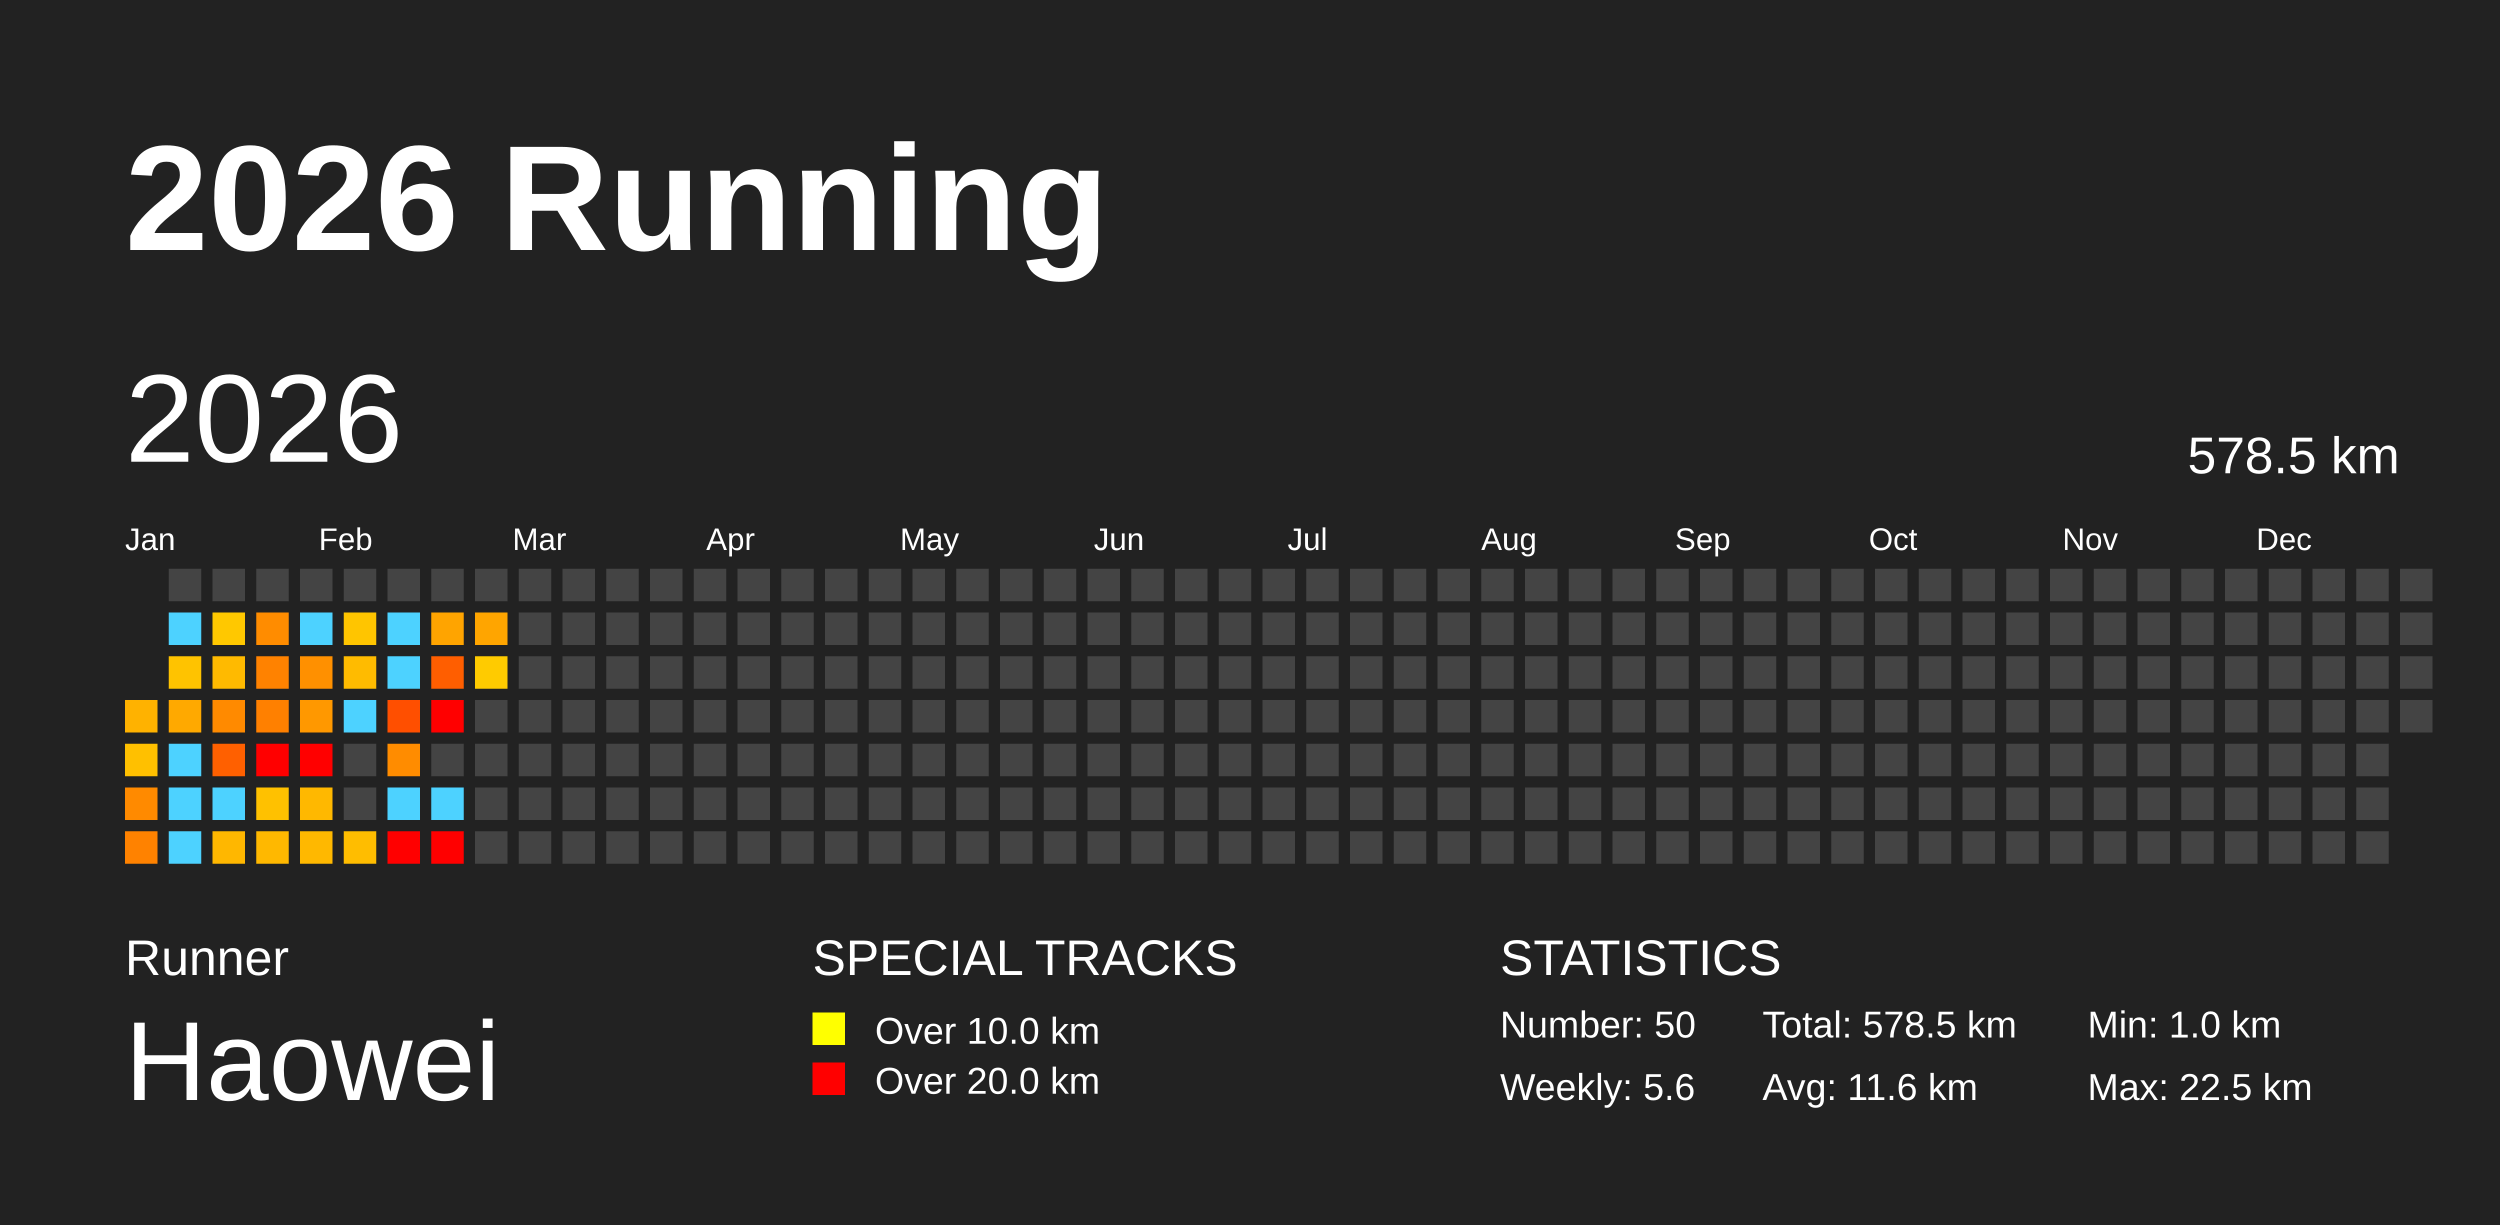
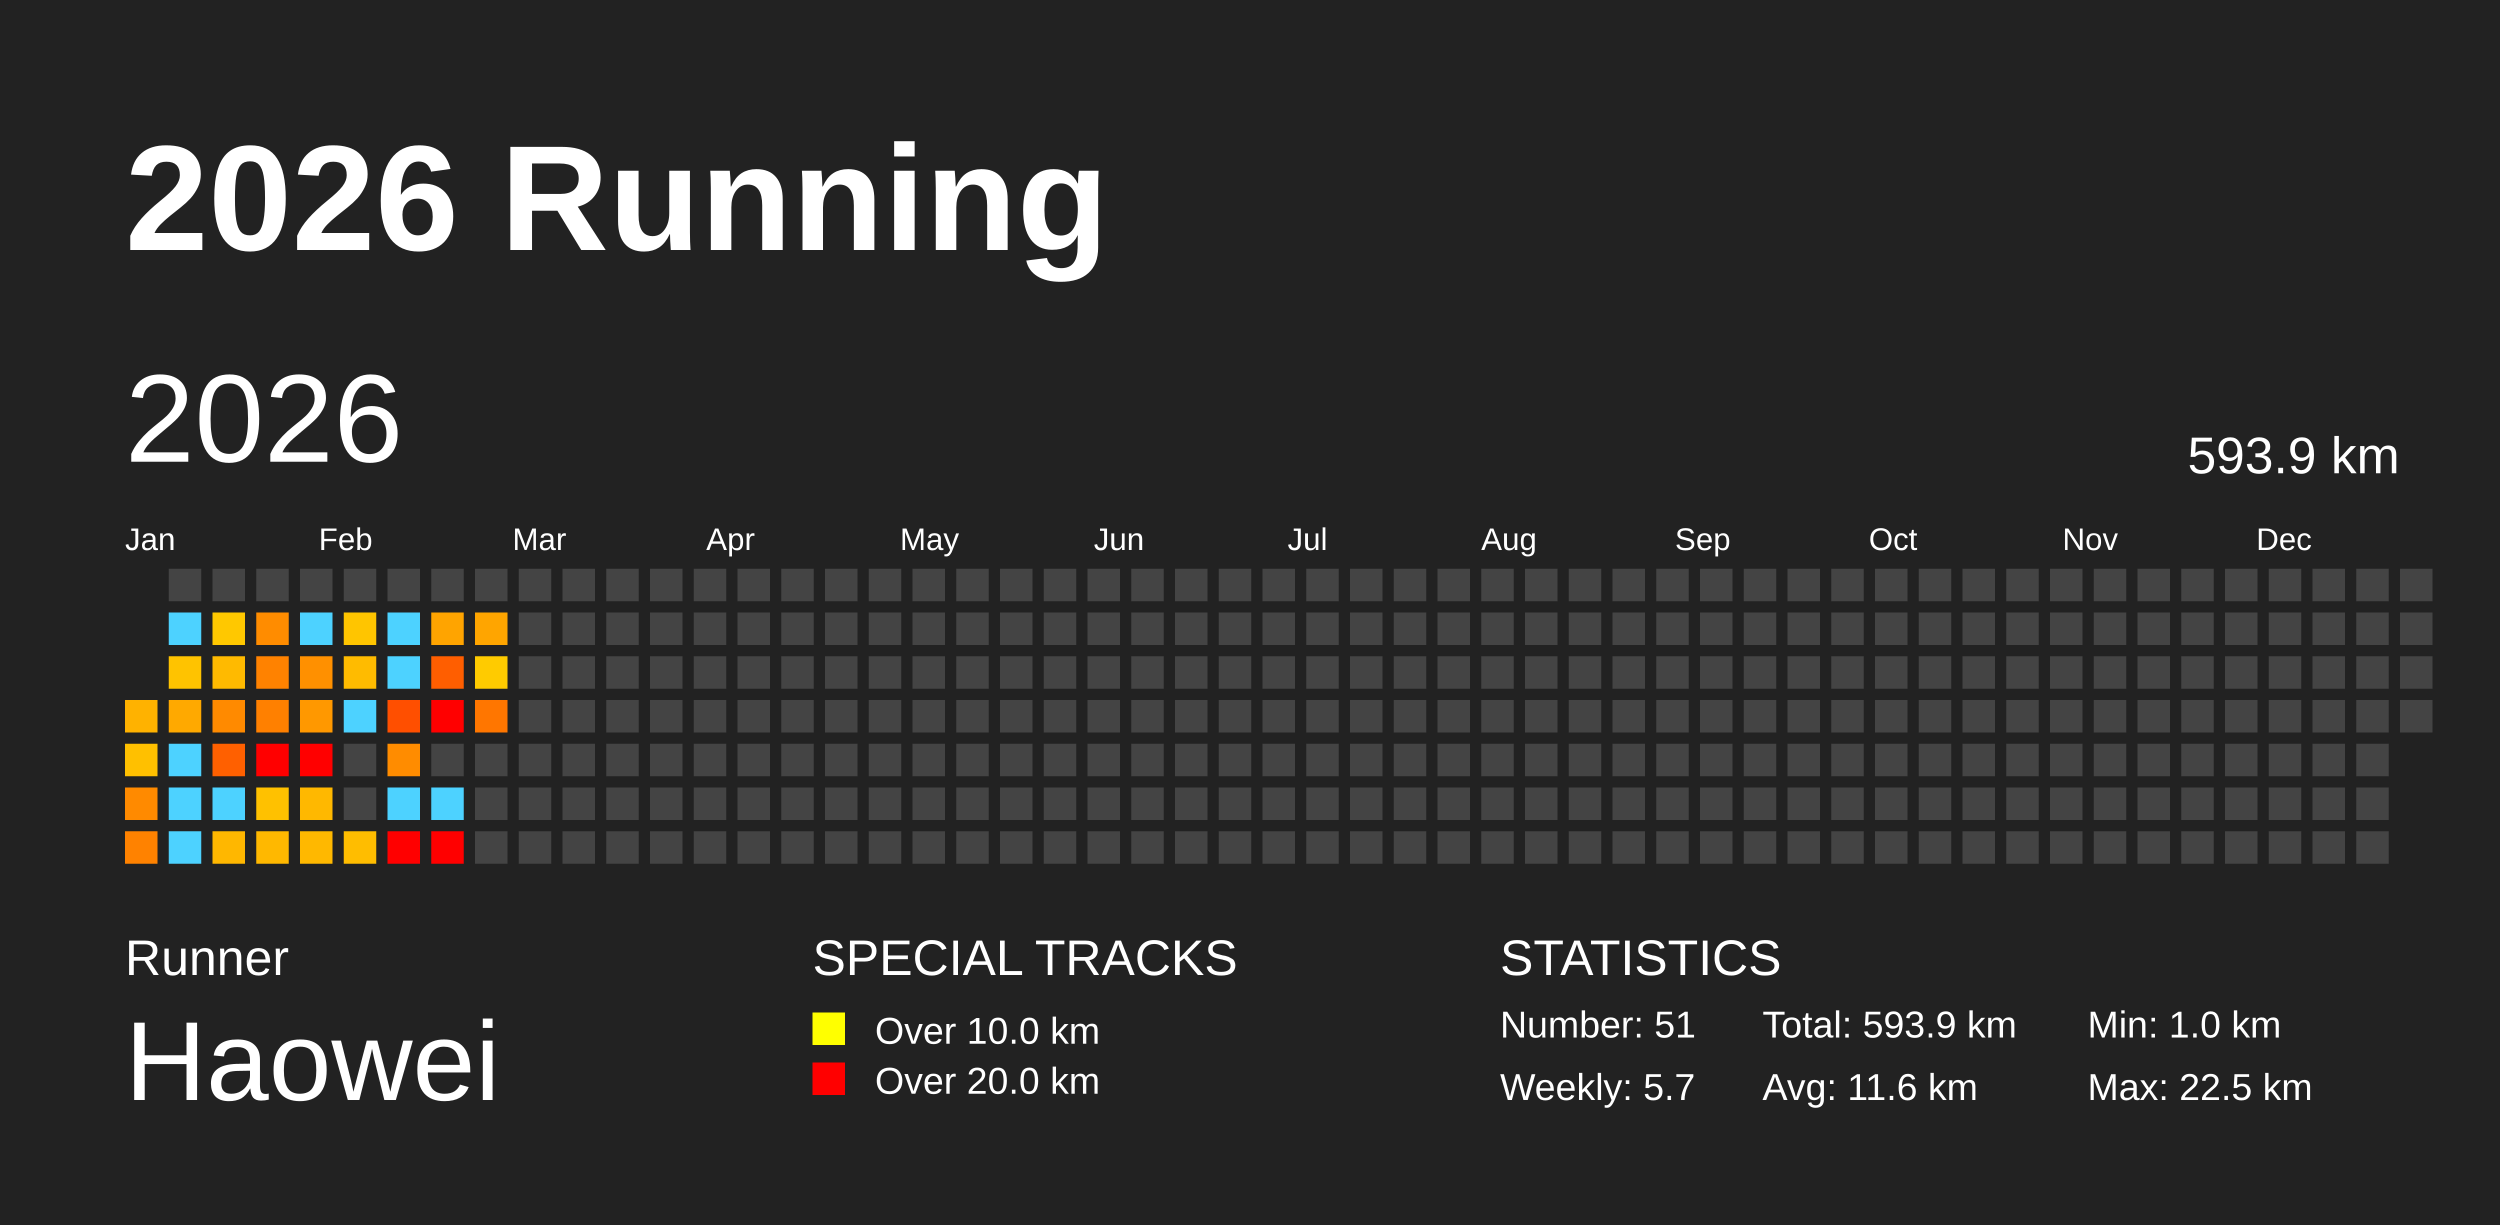
<svg xmlns="http://www.w3.org/2000/svg" baseProfile="full" height="98mm" version="1.1" viewBox="0,0,200,98" width="200mm">
  <defs />
  <rect fill="#222222" height="98" width="200" x="0" y="0" />
  <text fill="#FFFFFF" style="font-size:12px; font-family:Arial; font-weight:bold;" x="10" y="20">2026 Running</text>
  <text fill="#FFFFFF" style="font-size:4px; font-family:Arial" x="10" y="78">Runner</text>
  <text fill="#FFFFFF" style="font-size:9px; font-family:Arial" x="10" y="88">Haowei</text>
  <text fill="#FFFFFF" style="font-size:4px; font-family:Arial" x="65" y="78">SPECIAL TRACKS</text>
  <rect fill="yellow" height="2.6" width="2.6" x="65" y="81" />
  <text fill="#FFFFFF" style="font-size:3px; font-family:Arial" x="70" y="83.5">Over 10.0 km</text>
  <rect fill="red" height="2.6" width="2.6" x="65" y="85" />
  <text fill="#FFFFFF" style="font-size:3px; font-family:Arial" x="70" y="87.5">Over 20.0 km</text>
  <text fill="#FFFFFF" style="font-size:4px; font-family:Arial" x="120" y="78">STATISTICS</text>
-   <text fill="#FFFFFF" style="font-size:3px; font-family:Arial" x="120" y="83">Number: 50</text>
-   <text fill="#FFFFFF" style="font-size:3px; font-family:Arial" x="120" y="88">Weekly: 5.6</text>
-   <text fill="#FFFFFF" style="font-size:3px; font-family:Arial" x="141" y="83">Total: 578.5 km</text>
+   <text fill="#FFFFFF" style="font-size:3px; font-family:Arial" x="120" y="83">Number: 51</text>
+   <text fill="#FFFFFF" style="font-size:3px; font-family:Arial" x="120" y="88">Weekly: 5.7</text>
+   <text fill="#FFFFFF" style="font-size:3px; font-family:Arial" x="141" y="83">Total: 593.9 km</text>
  <text fill="#FFFFFF" style="font-size:3px; font-family:Arial" x="141" y="88">Avg: 11.6 km</text>
  <text fill="#FFFFFF" style="font-size:3px; font-family:Arial" x="167" y="83">Min: 1.0 km</text>
  <text fill="#FFFFFF" style="font-size:3px; font-family:Arial" x="167" y="88">Max: 22.5 km</text>
  <text dominant-baseline="hanging" fill="#FFFFFF" style="font-size:10.0px; font-family:Arial;" x="10" y="30">2026</text>
-   <text dominant-baseline="hanging" fill="#FFFFFF" style="font-size:4.125px; font-family:Arial;" x="175" y="35">578.5 km</text>
+   <text dominant-baseline="hanging" fill="#FFFFFF" style="font-size:4.125px; font-family:Arial;" x="175" y="35">593.9 km</text>
  <text fill="#FFFFFF" style="font-size:2.5px; font-family:Arial" x="10.0" y="44">Jan</text>
  <text fill="#FFFFFF" style="font-size:2.5px; font-family:Arial" x="25.5" y="44">Feb</text>
  <text fill="#FFFFFF" style="font-size:2.5px; font-family:Arial" x="41.0" y="44">Mar</text>
  <text fill="#FFFFFF" style="font-size:2.5px; font-family:Arial" x="56.5" y="44">Apr</text>
  <text fill="#FFFFFF" style="font-size:2.5px; font-family:Arial" x="72.0" y="44">May</text>
  <text fill="#FFFFFF" style="font-size:2.5px; font-family:Arial" x="87.5" y="44">Jun</text>
  <text fill="#FFFFFF" style="font-size:2.5px; font-family:Arial" x="103.0" y="44">Jul</text>
  <text fill="#FFFFFF" style="font-size:2.5px; font-family:Arial" x="118.5" y="44">Aug</text>
  <text fill="#FFFFFF" style="font-size:2.5px; font-family:Arial" x="134.0" y="44">Sep</text>
  <text fill="#FFFFFF" style="font-size:2.5px; font-family:Arial" x="149.5" y="44">Oct</text>
  <text fill="#FFFFFF" style="font-size:2.5px; font-family:Arial" x="165.0" y="44">Nov</text>
  <text fill="#FFFFFF" style="font-size:2.5px; font-family:Arial" x="180.5" y="44">Dec</text>
  <rect fill="#ffb200" height="2.6" width="2.6" x="10.0" y="56.0" />
  <rect fill="#ffc000" height="2.6" width="2.6" x="10.0" y="59.5" />
  <rect fill="#ff8a00" height="2.6" width="2.6" x="10.0" y="63.0" />
  <rect fill="#ff8200" height="2.6" width="2.6" x="10.0" y="66.5" />
  <rect fill="#444444" height="2.6" width="2.6" x="13.5" y="45.5" />
  <rect fill="#4dd2ff" height="2.6" width="2.6" x="13.5" y="49.0" />
  <rect fill="#ffc300" height="2.6" width="2.6" x="13.5" y="52.5" />
  <rect fill="#ffa900" height="2.6" width="2.6" x="13.5" y="56.0" />
  <rect fill="#4dd2ff" height="2.6" width="2.6" x="13.5" y="59.5" />
  <rect fill="#4dd2ff" height="2.6" width="2.6" x="13.5" y="63.0" />
  <rect fill="#4dd2ff" height="2.6" width="2.6" x="13.5" y="66.5" />
  <rect fill="#444444" height="2.6" width="2.6" x="17.0" y="45.5" />
  <rect fill="#ffc800" height="2.6" width="2.6" x="17.0" y="49.0" />
  <rect fill="#ffba00" height="2.6" width="2.6" x="17.0" y="52.5" />
  <rect fill="#ff8a00" height="2.6" width="2.6" x="17.0" y="56.0" />
  <rect fill="#ff6000" height="2.6" width="2.6" x="17.0" y="59.5" />
  <rect fill="#4dd2ff" height="2.6" width="2.6" x="17.0" y="63.0" />
  <rect fill="#ffb700" height="2.6" width="2.6" x="17.0" y="66.5" />
  <rect fill="#444444" height="2.6" width="2.6" x="20.5" y="45.5" />
  <rect fill="#ff8c00" height="2.6" width="2.6" x="20.5" y="49.0" />
  <rect fill="#ff8200" height="2.6" width="2.6" x="20.5" y="52.5" />
  <rect fill="#ff8000" height="2.6" width="2.6" x="20.5" y="56.0" />
  <rect fill="red" height="2.6" width="2.6" x="20.5" y="59.5" />
  <rect fill="#ffc100" height="2.6" width="2.6" x="20.5" y="63.0" />
  <rect fill="#ffb800" height="2.6" width="2.6" x="20.5" y="66.5" />
  <rect fill="#444444" height="2.6" width="2.6" x="24.0" y="45.5" />
  <rect fill="#4dd2ff" height="2.6" width="2.6" x="24.0" y="49.0" />
  <rect fill="#ff9000" height="2.6" width="2.6" x="24.0" y="52.5" />
  <rect fill="#ff9800" height="2.6" width="2.6" x="24.0" y="56.0" />
  <rect fill="red" height="2.6" width="2.6" x="24.0" y="59.5" />
  <rect fill="#ffb800" height="2.6" width="2.6" x="24.0" y="63.0" />
  <rect fill="#ffb800" height="2.6" width="2.6" x="24.0" y="66.5" />
  <rect fill="#444444" height="2.6" width="2.6" x="27.5" y="45.5" />
  <rect fill="#ffc500" height="2.6" width="2.6" x="27.5" y="49.0" />
  <rect fill="#ffbb00" height="2.6" width="2.6" x="27.5" y="52.5" />
  <rect fill="#4dd2ff" height="2.6" width="2.6" x="27.5" y="56.0" />
  <rect fill="#444444" height="2.6" width="2.6" x="27.5" y="59.5" />
  <rect fill="#444444" height="2.6" width="2.6" x="27.5" y="63.0" />
  <rect fill="#ffbd00" height="2.6" width="2.6" x="27.5" y="66.5" />
  <rect fill="#444444" height="2.6" width="2.6" x="31.0" y="45.5" />
  <rect fill="#4dd2ff" height="2.6" width="2.6" x="31.0" y="49.0" />
  <rect fill="#4dd2ff" height="2.6" width="2.6" x="31.0" y="52.5" />
  <rect fill="#ff4f00" height="2.6" width="2.6" x="31.0" y="56.0" />
  <rect fill="#ff8c00" height="2.6" width="2.6" x="31.0" y="59.5" />
  <rect fill="#4dd2ff" height="2.6" width="2.6" x="31.0" y="63.0" />
  <rect fill="red" height="2.6" width="2.6" x="31.0" y="66.5" />
  <rect fill="#444444" height="2.6" width="2.6" x="34.5" y="45.5" />
  <rect fill="#ffa400" height="2.6" width="2.6" x="34.5" y="49.0" />
  <rect fill="#ff5e00" height="2.6" width="2.6" x="34.5" y="52.5" />
  <rect fill="red" height="2.6" width="2.6" x="34.5" y="56.0" />
  <rect fill="#444444" height="2.6" width="2.6" x="34.5" y="59.5" />
  <rect fill="#4dd2ff" height="2.6" width="2.6" x="34.5" y="63.0" />
  <rect fill="red" height="2.6" width="2.6" x="34.5" y="66.5" />
  <rect fill="#444444" height="2.6" width="2.6" x="38.0" y="45.5" />
  <rect fill="#ffa500" height="2.6" width="2.6" x="38.0" y="49.0" />
  <rect fill="#ffcb00" height="2.6" width="2.6" x="38.0" y="52.5" />
-   <rect fill="#444444" height="2.6" width="2.6" x="38.0" y="56.0" />
+   <rect fill="#ff7600" height="2.6" width="2.6" x="38.0" y="56.0" />
  <rect fill="#444444" height="2.6" width="2.6" x="38.0" y="59.5" />
  <rect fill="#444444" height="2.6" width="2.6" x="38.0" y="63.0" />
  <rect fill="#444444" height="2.6" width="2.6" x="38.0" y="66.5" />
  <rect fill="#444444" height="2.6" width="2.6" x="41.5" y="45.5" />
  <rect fill="#444444" height="2.6" width="2.6" x="41.5" y="49.0" />
  <rect fill="#444444" height="2.6" width="2.6" x="41.5" y="52.5" />
  <rect fill="#444444" height="2.6" width="2.6" x="41.5" y="56.0" />
  <rect fill="#444444" height="2.6" width="2.6" x="41.5" y="59.5" />
  <rect fill="#444444" height="2.6" width="2.6" x="41.5" y="63.0" />
  <rect fill="#444444" height="2.6" width="2.6" x="41.5" y="66.5" />
  <rect fill="#444444" height="2.6" width="2.6" x="45.0" y="45.5" />
  <rect fill="#444444" height="2.6" width="2.6" x="45.0" y="49.0" />
  <rect fill="#444444" height="2.6" width="2.6" x="45.0" y="52.5" />
  <rect fill="#444444" height="2.6" width="2.6" x="45.0" y="56.0" />
  <rect fill="#444444" height="2.6" width="2.6" x="45.0" y="59.5" />
  <rect fill="#444444" height="2.6" width="2.6" x="45.0" y="63.0" />
  <rect fill="#444444" height="2.6" width="2.6" x="45.0" y="66.5" />
  <rect fill="#444444" height="2.6" width="2.6" x="48.5" y="45.5" />
  <rect fill="#444444" height="2.6" width="2.6" x="48.5" y="49.0" />
  <rect fill="#444444" height="2.6" width="2.6" x="48.5" y="52.5" />
  <rect fill="#444444" height="2.6" width="2.6" x="48.5" y="56.0" />
  <rect fill="#444444" height="2.6" width="2.6" x="48.5" y="59.5" />
  <rect fill="#444444" height="2.6" width="2.6" x="48.5" y="63.0" />
  <rect fill="#444444" height="2.6" width="2.6" x="48.5" y="66.5" />
  <rect fill="#444444" height="2.6" width="2.6" x="52.0" y="45.5" />
  <rect fill="#444444" height="2.6" width="2.6" x="52.0" y="49.0" />
  <rect fill="#444444" height="2.6" width="2.6" x="52.0" y="52.5" />
  <rect fill="#444444" height="2.6" width="2.6" x="52.0" y="56.0" />
  <rect fill="#444444" height="2.6" width="2.6" x="52.0" y="59.5" />
  <rect fill="#444444" height="2.6" width="2.6" x="52.0" y="63.0" />
  <rect fill="#444444" height="2.6" width="2.6" x="52.0" y="66.5" />
  <rect fill="#444444" height="2.6" width="2.6" x="55.5" y="45.5" />
  <rect fill="#444444" height="2.6" width="2.6" x="55.5" y="49.0" />
  <rect fill="#444444" height="2.6" width="2.6" x="55.5" y="52.5" />
  <rect fill="#444444" height="2.6" width="2.6" x="55.5" y="56.0" />
  <rect fill="#444444" height="2.6" width="2.6" x="55.5" y="59.5" />
  <rect fill="#444444" height="2.6" width="2.6" x="55.5" y="63.0" />
  <rect fill="#444444" height="2.6" width="2.6" x="55.5" y="66.5" />
  <rect fill="#444444" height="2.6" width="2.6" x="59.0" y="45.5" />
  <rect fill="#444444" height="2.6" width="2.6" x="59.0" y="49.0" />
  <rect fill="#444444" height="2.6" width="2.6" x="59.0" y="52.5" />
  <rect fill="#444444" height="2.6" width="2.6" x="59.0" y="56.0" />
  <rect fill="#444444" height="2.6" width="2.6" x="59.0" y="59.5" />
  <rect fill="#444444" height="2.6" width="2.6" x="59.0" y="63.0" />
  <rect fill="#444444" height="2.6" width="2.6" x="59.0" y="66.5" />
  <rect fill="#444444" height="2.6" width="2.6" x="62.5" y="45.5" />
  <rect fill="#444444" height="2.6" width="2.6" x="62.5" y="49.0" />
  <rect fill="#444444" height="2.6" width="2.6" x="62.5" y="52.5" />
  <rect fill="#444444" height="2.6" width="2.6" x="62.5" y="56.0" />
  <rect fill="#444444" height="2.6" width="2.6" x="62.5" y="59.5" />
  <rect fill="#444444" height="2.6" width="2.6" x="62.5" y="63.0" />
  <rect fill="#444444" height="2.6" width="2.6" x="62.5" y="66.5" />
  <rect fill="#444444" height="2.6" width="2.6" x="66.0" y="45.5" />
  <rect fill="#444444" height="2.6" width="2.6" x="66.0" y="49.0" />
  <rect fill="#444444" height="2.6" width="2.6" x="66.0" y="52.5" />
  <rect fill="#444444" height="2.6" width="2.6" x="66.0" y="56.0" />
  <rect fill="#444444" height="2.6" width="2.6" x="66.0" y="59.5" />
  <rect fill="#444444" height="2.6" width="2.6" x="66.0" y="63.0" />
  <rect fill="#444444" height="2.6" width="2.6" x="66.0" y="66.5" />
  <rect fill="#444444" height="2.6" width="2.6" x="69.5" y="45.5" />
  <rect fill="#444444" height="2.6" width="2.6" x="69.5" y="49.0" />
  <rect fill="#444444" height="2.6" width="2.6" x="69.5" y="52.5" />
  <rect fill="#444444" height="2.6" width="2.6" x="69.5" y="56.0" />
  <rect fill="#444444" height="2.6" width="2.6" x="69.5" y="59.5" />
  <rect fill="#444444" height="2.6" width="2.6" x="69.5" y="63.0" />
  <rect fill="#444444" height="2.6" width="2.6" x="69.5" y="66.5" />
  <rect fill="#444444" height="2.6" width="2.6" x="73.0" y="45.5" />
  <rect fill="#444444" height="2.6" width="2.6" x="73.0" y="49.0" />
  <rect fill="#444444" height="2.6" width="2.6" x="73.0" y="52.5" />
  <rect fill="#444444" height="2.6" width="2.6" x="73.0" y="56.0" />
  <rect fill="#444444" height="2.6" width="2.6" x="73.0" y="59.5" />
  <rect fill="#444444" height="2.6" width="2.6" x="73.0" y="63.0" />
  <rect fill="#444444" height="2.6" width="2.6" x="73.0" y="66.5" />
  <rect fill="#444444" height="2.6" width="2.6" x="76.5" y="45.5" />
  <rect fill="#444444" height="2.6" width="2.6" x="76.5" y="49.0" />
  <rect fill="#444444" height="2.6" width="2.6" x="76.5" y="52.5" />
  <rect fill="#444444" height="2.6" width="2.6" x="76.5" y="56.0" />
  <rect fill="#444444" height="2.6" width="2.6" x="76.5" y="59.5" />
  <rect fill="#444444" height="2.6" width="2.6" x="76.5" y="63.0" />
  <rect fill="#444444" height="2.6" width="2.6" x="76.5" y="66.5" />
  <rect fill="#444444" height="2.6" width="2.6" x="80.0" y="45.5" />
  <rect fill="#444444" height="2.6" width="2.6" x="80.0" y="49.0" />
  <rect fill="#444444" height="2.6" width="2.6" x="80.0" y="52.5" />
  <rect fill="#444444" height="2.6" width="2.6" x="80.0" y="56.0" />
  <rect fill="#444444" height="2.6" width="2.6" x="80.0" y="59.5" />
  <rect fill="#444444" height="2.6" width="2.6" x="80.0" y="63.0" />
  <rect fill="#444444" height="2.6" width="2.6" x="80.0" y="66.5" />
  <rect fill="#444444" height="2.6" width="2.6" x="83.5" y="45.5" />
  <rect fill="#444444" height="2.6" width="2.6" x="83.5" y="49.0" />
  <rect fill="#444444" height="2.6" width="2.6" x="83.5" y="52.5" />
  <rect fill="#444444" height="2.6" width="2.6" x="83.5" y="56.0" />
  <rect fill="#444444" height="2.6" width="2.6" x="83.5" y="59.5" />
  <rect fill="#444444" height="2.6" width="2.6" x="83.5" y="63.0" />
  <rect fill="#444444" height="2.6" width="2.6" x="83.5" y="66.5" />
  <rect fill="#444444" height="2.6" width="2.6" x="87.0" y="45.5" />
  <rect fill="#444444" height="2.6" width="2.6" x="87.0" y="49.0" />
  <rect fill="#444444" height="2.6" width="2.6" x="87.0" y="52.5" />
  <rect fill="#444444" height="2.6" width="2.6" x="87.0" y="56.0" />
  <rect fill="#444444" height="2.6" width="2.6" x="87.0" y="59.5" />
  <rect fill="#444444" height="2.6" width="2.6" x="87.0" y="63.0" />
  <rect fill="#444444" height="2.6" width="2.6" x="87.0" y="66.5" />
  <rect fill="#444444" height="2.6" width="2.6" x="90.5" y="45.5" />
  <rect fill="#444444" height="2.6" width="2.6" x="90.5" y="49.0" />
  <rect fill="#444444" height="2.6" width="2.6" x="90.5" y="52.5" />
  <rect fill="#444444" height="2.6" width="2.6" x="90.5" y="56.0" />
  <rect fill="#444444" height="2.6" width="2.6" x="90.5" y="59.5" />
  <rect fill="#444444" height="2.6" width="2.6" x="90.5" y="63.0" />
  <rect fill="#444444" height="2.6" width="2.6" x="90.5" y="66.5" />
  <rect fill="#444444" height="2.6" width="2.6" x="94.0" y="45.5" />
  <rect fill="#444444" height="2.6" width="2.6" x="94.0" y="49.0" />
  <rect fill="#444444" height="2.6" width="2.6" x="94.0" y="52.5" />
  <rect fill="#444444" height="2.6" width="2.6" x="94.0" y="56.0" />
  <rect fill="#444444" height="2.6" width="2.6" x="94.0" y="59.5" />
  <rect fill="#444444" height="2.6" width="2.6" x="94.0" y="63.0" />
  <rect fill="#444444" height="2.6" width="2.6" x="94.0" y="66.5" />
  <rect fill="#444444" height="2.6" width="2.6" x="97.5" y="45.5" />
  <rect fill="#444444" height="2.6" width="2.6" x="97.5" y="49.0" />
  <rect fill="#444444" height="2.6" width="2.6" x="97.5" y="52.5" />
  <rect fill="#444444" height="2.6" width="2.6" x="97.5" y="56.0" />
  <rect fill="#444444" height="2.6" width="2.6" x="97.5" y="59.5" />
  <rect fill="#444444" height="2.6" width="2.6" x="97.5" y="63.0" />
  <rect fill="#444444" height="2.6" width="2.6" x="97.5" y="66.5" />
  <rect fill="#444444" height="2.6" width="2.6" x="101.0" y="45.5" />
  <rect fill="#444444" height="2.6" width="2.6" x="101.0" y="49.0" />
  <rect fill="#444444" height="2.6" width="2.6" x="101.0" y="52.5" />
  <rect fill="#444444" height="2.6" width="2.6" x="101.0" y="56.0" />
  <rect fill="#444444" height="2.6" width="2.6" x="101.0" y="59.5" />
  <rect fill="#444444" height="2.6" width="2.6" x="101.0" y="63.0" />
  <rect fill="#444444" height="2.6" width="2.6" x="101.0" y="66.5" />
  <rect fill="#444444" height="2.6" width="2.6" x="104.5" y="45.5" />
  <rect fill="#444444" height="2.6" width="2.6" x="104.5" y="49.0" />
  <rect fill="#444444" height="2.6" width="2.6" x="104.5" y="52.5" />
  <rect fill="#444444" height="2.6" width="2.6" x="104.5" y="56.0" />
  <rect fill="#444444" height="2.6" width="2.6" x="104.5" y="59.5" />
  <rect fill="#444444" height="2.6" width="2.6" x="104.5" y="63.0" />
  <rect fill="#444444" height="2.6" width="2.6" x="104.5" y="66.5" />
  <rect fill="#444444" height="2.6" width="2.6" x="108.0" y="45.5" />
  <rect fill="#444444" height="2.6" width="2.6" x="108.0" y="49.0" />
  <rect fill="#444444" height="2.6" width="2.6" x="108.0" y="52.5" />
  <rect fill="#444444" height="2.6" width="2.6" x="108.0" y="56.0" />
  <rect fill="#444444" height="2.6" width="2.6" x="108.0" y="59.5" />
  <rect fill="#444444" height="2.6" width="2.6" x="108.0" y="63.0" />
  <rect fill="#444444" height="2.6" width="2.6" x="108.0" y="66.5" />
  <rect fill="#444444" height="2.6" width="2.6" x="111.5" y="45.5" />
  <rect fill="#444444" height="2.6" width="2.6" x="111.5" y="49.0" />
  <rect fill="#444444" height="2.6" width="2.6" x="111.5" y="52.5" />
  <rect fill="#444444" height="2.6" width="2.6" x="111.5" y="56.0" />
  <rect fill="#444444" height="2.6" width="2.6" x="111.5" y="59.5" />
  <rect fill="#444444" height="2.6" width="2.6" x="111.5" y="63.0" />
  <rect fill="#444444" height="2.6" width="2.6" x="111.5" y="66.5" />
  <rect fill="#444444" height="2.6" width="2.6" x="115.0" y="45.5" />
  <rect fill="#444444" height="2.6" width="2.6" x="115.0" y="49.0" />
  <rect fill="#444444" height="2.6" width="2.6" x="115.0" y="52.5" />
  <rect fill="#444444" height="2.6" width="2.6" x="115.0" y="56.0" />
  <rect fill="#444444" height="2.6" width="2.6" x="115.0" y="59.5" />
  <rect fill="#444444" height="2.6" width="2.6" x="115.0" y="63.0" />
  <rect fill="#444444" height="2.6" width="2.6" x="115.0" y="66.5" />
  <rect fill="#444444" height="2.6" width="2.6" x="118.5" y="45.5" />
  <rect fill="#444444" height="2.6" width="2.6" x="118.5" y="49.0" />
  <rect fill="#444444" height="2.6" width="2.6" x="118.5" y="52.5" />
  <rect fill="#444444" height="2.6" width="2.6" x="118.5" y="56.0" />
  <rect fill="#444444" height="2.6" width="2.6" x="118.5" y="59.5" />
  <rect fill="#444444" height="2.6" width="2.6" x="118.5" y="63.0" />
  <rect fill="#444444" height="2.6" width="2.6" x="118.5" y="66.5" />
  <rect fill="#444444" height="2.6" width="2.6" x="122.0" y="45.5" />
  <rect fill="#444444" height="2.6" width="2.6" x="122.0" y="49.0" />
  <rect fill="#444444" height="2.6" width="2.6" x="122.0" y="52.5" />
  <rect fill="#444444" height="2.6" width="2.6" x="122.0" y="56.0" />
  <rect fill="#444444" height="2.6" width="2.6" x="122.0" y="59.5" />
  <rect fill="#444444" height="2.6" width="2.6" x="122.0" y="63.0" />
  <rect fill="#444444" height="2.6" width="2.6" x="122.0" y="66.5" />
  <rect fill="#444444" height="2.6" width="2.6" x="125.5" y="45.5" />
  <rect fill="#444444" height="2.6" width="2.6" x="125.5" y="49.0" />
  <rect fill="#444444" height="2.6" width="2.6" x="125.5" y="52.5" />
  <rect fill="#444444" height="2.6" width="2.6" x="125.5" y="56.0" />
  <rect fill="#444444" height="2.6" width="2.6" x="125.5" y="59.5" />
  <rect fill="#444444" height="2.6" width="2.6" x="125.5" y="63.0" />
  <rect fill="#444444" height="2.6" width="2.6" x="125.5" y="66.5" />
  <rect fill="#444444" height="2.6" width="2.6" x="129.0" y="45.5" />
  <rect fill="#444444" height="2.6" width="2.6" x="129.0" y="49.0" />
  <rect fill="#444444" height="2.6" width="2.6" x="129.0" y="52.5" />
  <rect fill="#444444" height="2.6" width="2.6" x="129.0" y="56.0" />
  <rect fill="#444444" height="2.6" width="2.6" x="129.0" y="59.5" />
  <rect fill="#444444" height="2.6" width="2.6" x="129.0" y="63.0" />
  <rect fill="#444444" height="2.6" width="2.6" x="129.0" y="66.5" />
  <rect fill="#444444" height="2.6" width="2.6" x="132.5" y="45.5" />
  <rect fill="#444444" height="2.6" width="2.6" x="132.5" y="49.0" />
  <rect fill="#444444" height="2.6" width="2.6" x="132.5" y="52.5" />
  <rect fill="#444444" height="2.6" width="2.6" x="132.5" y="56.0" />
  <rect fill="#444444" height="2.6" width="2.6" x="132.5" y="59.5" />
  <rect fill="#444444" height="2.6" width="2.6" x="132.5" y="63.0" />
  <rect fill="#444444" height="2.6" width="2.6" x="132.5" y="66.5" />
  <rect fill="#444444" height="2.6" width="2.6" x="136.0" y="45.5" />
  <rect fill="#444444" height="2.6" width="2.6" x="136.0" y="49.0" />
  <rect fill="#444444" height="2.6" width="2.6" x="136.0" y="52.5" />
  <rect fill="#444444" height="2.6" width="2.6" x="136.0" y="56.0" />
  <rect fill="#444444" height="2.6" width="2.6" x="136.0" y="59.5" />
  <rect fill="#444444" height="2.6" width="2.6" x="136.0" y="63.0" />
  <rect fill="#444444" height="2.6" width="2.6" x="136.0" y="66.5" />
  <rect fill="#444444" height="2.6" width="2.6" x="139.5" y="45.5" />
  <rect fill="#444444" height="2.6" width="2.6" x="139.5" y="49.0" />
  <rect fill="#444444" height="2.6" width="2.6" x="139.5" y="52.5" />
  <rect fill="#444444" height="2.6" width="2.6" x="139.5" y="56.0" />
  <rect fill="#444444" height="2.6" width="2.6" x="139.5" y="59.5" />
  <rect fill="#444444" height="2.6" width="2.6" x="139.5" y="63.0" />
  <rect fill="#444444" height="2.6" width="2.6" x="139.5" y="66.5" />
  <rect fill="#444444" height="2.6" width="2.6" x="143.0" y="45.5" />
  <rect fill="#444444" height="2.6" width="2.6" x="143.0" y="49.0" />
  <rect fill="#444444" height="2.6" width="2.6" x="143.0" y="52.5" />
  <rect fill="#444444" height="2.6" width="2.6" x="143.0" y="56.0" />
  <rect fill="#444444" height="2.6" width="2.6" x="143.0" y="59.5" />
  <rect fill="#444444" height="2.6" width="2.6" x="143.0" y="63.0" />
  <rect fill="#444444" height="2.6" width="2.6" x="143.0" y="66.5" />
  <rect fill="#444444" height="2.6" width="2.6" x="146.5" y="45.5" />
  <rect fill="#444444" height="2.6" width="2.6" x="146.5" y="49.0" />
  <rect fill="#444444" height="2.6" width="2.6" x="146.5" y="52.5" />
  <rect fill="#444444" height="2.6" width="2.6" x="146.5" y="56.0" />
  <rect fill="#444444" height="2.6" width="2.6" x="146.5" y="59.5" />
  <rect fill="#444444" height="2.6" width="2.6" x="146.5" y="63.0" />
  <rect fill="#444444" height="2.6" width="2.6" x="146.5" y="66.5" />
  <rect fill="#444444" height="2.6" width="2.6" x="150.0" y="45.5" />
  <rect fill="#444444" height="2.6" width="2.6" x="150.0" y="49.0" />
  <rect fill="#444444" height="2.6" width="2.6" x="150.0" y="52.5" />
  <rect fill="#444444" height="2.6" width="2.6" x="150.0" y="56.0" />
  <rect fill="#444444" height="2.6" width="2.6" x="150.0" y="59.5" />
  <rect fill="#444444" height="2.6" width="2.6" x="150.0" y="63.0" />
  <rect fill="#444444" height="2.6" width="2.6" x="150.0" y="66.5" />
  <rect fill="#444444" height="2.6" width="2.6" x="153.5" y="45.5" />
  <rect fill="#444444" height="2.6" width="2.6" x="153.5" y="49.0" />
  <rect fill="#444444" height="2.6" width="2.6" x="153.5" y="52.5" />
  <rect fill="#444444" height="2.6" width="2.6" x="153.5" y="56.0" />
  <rect fill="#444444" height="2.6" width="2.6" x="153.5" y="59.5" />
  <rect fill="#444444" height="2.6" width="2.6" x="153.5" y="63.0" />
  <rect fill="#444444" height="2.6" width="2.6" x="153.5" y="66.5" />
  <rect fill="#444444" height="2.6" width="2.6" x="157.0" y="45.5" />
  <rect fill="#444444" height="2.6" width="2.6" x="157.0" y="49.0" />
  <rect fill="#444444" height="2.6" width="2.6" x="157.0" y="52.5" />
  <rect fill="#444444" height="2.6" width="2.6" x="157.0" y="56.0" />
  <rect fill="#444444" height="2.6" width="2.6" x="157.0" y="59.5" />
  <rect fill="#444444" height="2.6" width="2.6" x="157.0" y="63.0" />
  <rect fill="#444444" height="2.6" width="2.6" x="157.0" y="66.5" />
  <rect fill="#444444" height="2.6" width="2.6" x="160.5" y="45.5" />
  <rect fill="#444444" height="2.6" width="2.6" x="160.5" y="49.0" />
  <rect fill="#444444" height="2.6" width="2.6" x="160.5" y="52.5" />
  <rect fill="#444444" height="2.6" width="2.6" x="160.5" y="56.0" />
  <rect fill="#444444" height="2.6" width="2.6" x="160.5" y="59.5" />
  <rect fill="#444444" height="2.6" width="2.6" x="160.5" y="63.0" />
  <rect fill="#444444" height="2.6" width="2.6" x="160.5" y="66.5" />
  <rect fill="#444444" height="2.6" width="2.6" x="164.0" y="45.5" />
  <rect fill="#444444" height="2.6" width="2.6" x="164.0" y="49.0" />
  <rect fill="#444444" height="2.6" width="2.6" x="164.0" y="52.5" />
  <rect fill="#444444" height="2.6" width="2.6" x="164.0" y="56.0" />
  <rect fill="#444444" height="2.6" width="2.6" x="164.0" y="59.5" />
  <rect fill="#444444" height="2.6" width="2.6" x="164.0" y="63.0" />
  <rect fill="#444444" height="2.6" width="2.6" x="164.0" y="66.5" />
  <rect fill="#444444" height="2.6" width="2.6" x="167.5" y="45.5" />
  <rect fill="#444444" height="2.6" width="2.6" x="167.5" y="49.0" />
  <rect fill="#444444" height="2.6" width="2.6" x="167.5" y="52.5" />
  <rect fill="#444444" height="2.6" width="2.6" x="167.5" y="56.0" />
  <rect fill="#444444" height="2.6" width="2.6" x="167.5" y="59.5" />
  <rect fill="#444444" height="2.6" width="2.6" x="167.5" y="63.0" />
  <rect fill="#444444" height="2.6" width="2.6" x="167.5" y="66.5" />
  <rect fill="#444444" height="2.6" width="2.6" x="171.0" y="45.5" />
  <rect fill="#444444" height="2.6" width="2.6" x="171.0" y="49.0" />
  <rect fill="#444444" height="2.6" width="2.6" x="171.0" y="52.5" />
  <rect fill="#444444" height="2.6" width="2.6" x="171.0" y="56.0" />
  <rect fill="#444444" height="2.6" width="2.6" x="171.0" y="59.5" />
  <rect fill="#444444" height="2.6" width="2.6" x="171.0" y="63.0" />
  <rect fill="#444444" height="2.6" width="2.6" x="171.0" y="66.5" />
  <rect fill="#444444" height="2.6" width="2.6" x="174.5" y="45.5" />
  <rect fill="#444444" height="2.6" width="2.6" x="174.5" y="49.0" />
  <rect fill="#444444" height="2.6" width="2.6" x="174.5" y="52.5" />
  <rect fill="#444444" height="2.6" width="2.6" x="174.5" y="56.0" />
  <rect fill="#444444" height="2.6" width="2.6" x="174.5" y="59.5" />
  <rect fill="#444444" height="2.6" width="2.6" x="174.5" y="63.0" />
  <rect fill="#444444" height="2.6" width="2.6" x="174.5" y="66.5" />
  <rect fill="#444444" height="2.6" width="2.6" x="178.0" y="45.5" />
  <rect fill="#444444" height="2.6" width="2.6" x="178.0" y="49.0" />
  <rect fill="#444444" height="2.6" width="2.6" x="178.0" y="52.5" />
  <rect fill="#444444" height="2.6" width="2.6" x="178.0" y="56.0" />
  <rect fill="#444444" height="2.6" width="2.6" x="178.0" y="59.5" />
  <rect fill="#444444" height="2.6" width="2.6" x="178.0" y="63.0" />
  <rect fill="#444444" height="2.6" width="2.6" x="178.0" y="66.5" />
  <rect fill="#444444" height="2.6" width="2.6" x="181.5" y="45.5" />
  <rect fill="#444444" height="2.6" width="2.6" x="181.5" y="49.0" />
  <rect fill="#444444" height="2.6" width="2.6" x="181.5" y="52.5" />
  <rect fill="#444444" height="2.6" width="2.6" x="181.5" y="56.0" />
  <rect fill="#444444" height="2.6" width="2.6" x="181.5" y="59.5" />
  <rect fill="#444444" height="2.6" width="2.6" x="181.5" y="63.0" />
  <rect fill="#444444" height="2.6" width="2.6" x="181.5" y="66.5" />
  <rect fill="#444444" height="2.6" width="2.6" x="185.0" y="45.5" />
  <rect fill="#444444" height="2.6" width="2.6" x="185.0" y="49.0" />
  <rect fill="#444444" height="2.6" width="2.6" x="185.0" y="52.5" />
  <rect fill="#444444" height="2.6" width="2.6" x="185.0" y="56.0" />
  <rect fill="#444444" height="2.6" width="2.6" x="185.0" y="59.5" />
  <rect fill="#444444" height="2.6" width="2.6" x="185.0" y="63.0" />
  <rect fill="#444444" height="2.6" width="2.6" x="185.0" y="66.5" />
  <rect fill="#444444" height="2.6" width="2.6" x="188.5" y="45.5" />
  <rect fill="#444444" height="2.6" width="2.6" x="188.5" y="49.0" />
  <rect fill="#444444" height="2.6" width="2.6" x="188.5" y="52.5" />
  <rect fill="#444444" height="2.6" width="2.6" x="188.5" y="56.0" />
  <rect fill="#444444" height="2.6" width="2.6" x="188.5" y="59.5" />
  <rect fill="#444444" height="2.6" width="2.6" x="188.5" y="63.0" />
  <rect fill="#444444" height="2.6" width="2.6" x="188.5" y="66.5" />
  <rect fill="#444444" height="2.6" width="2.6" x="192.0" y="45.5" />
  <rect fill="#444444" height="2.6" width="2.6" x="192.0" y="49.0" />
  <rect fill="#444444" height="2.6" width="2.6" x="192.0" y="52.5" />
  <rect fill="#444444" height="2.6" width="2.6" x="192.0" y="56.0" />
</svg>
